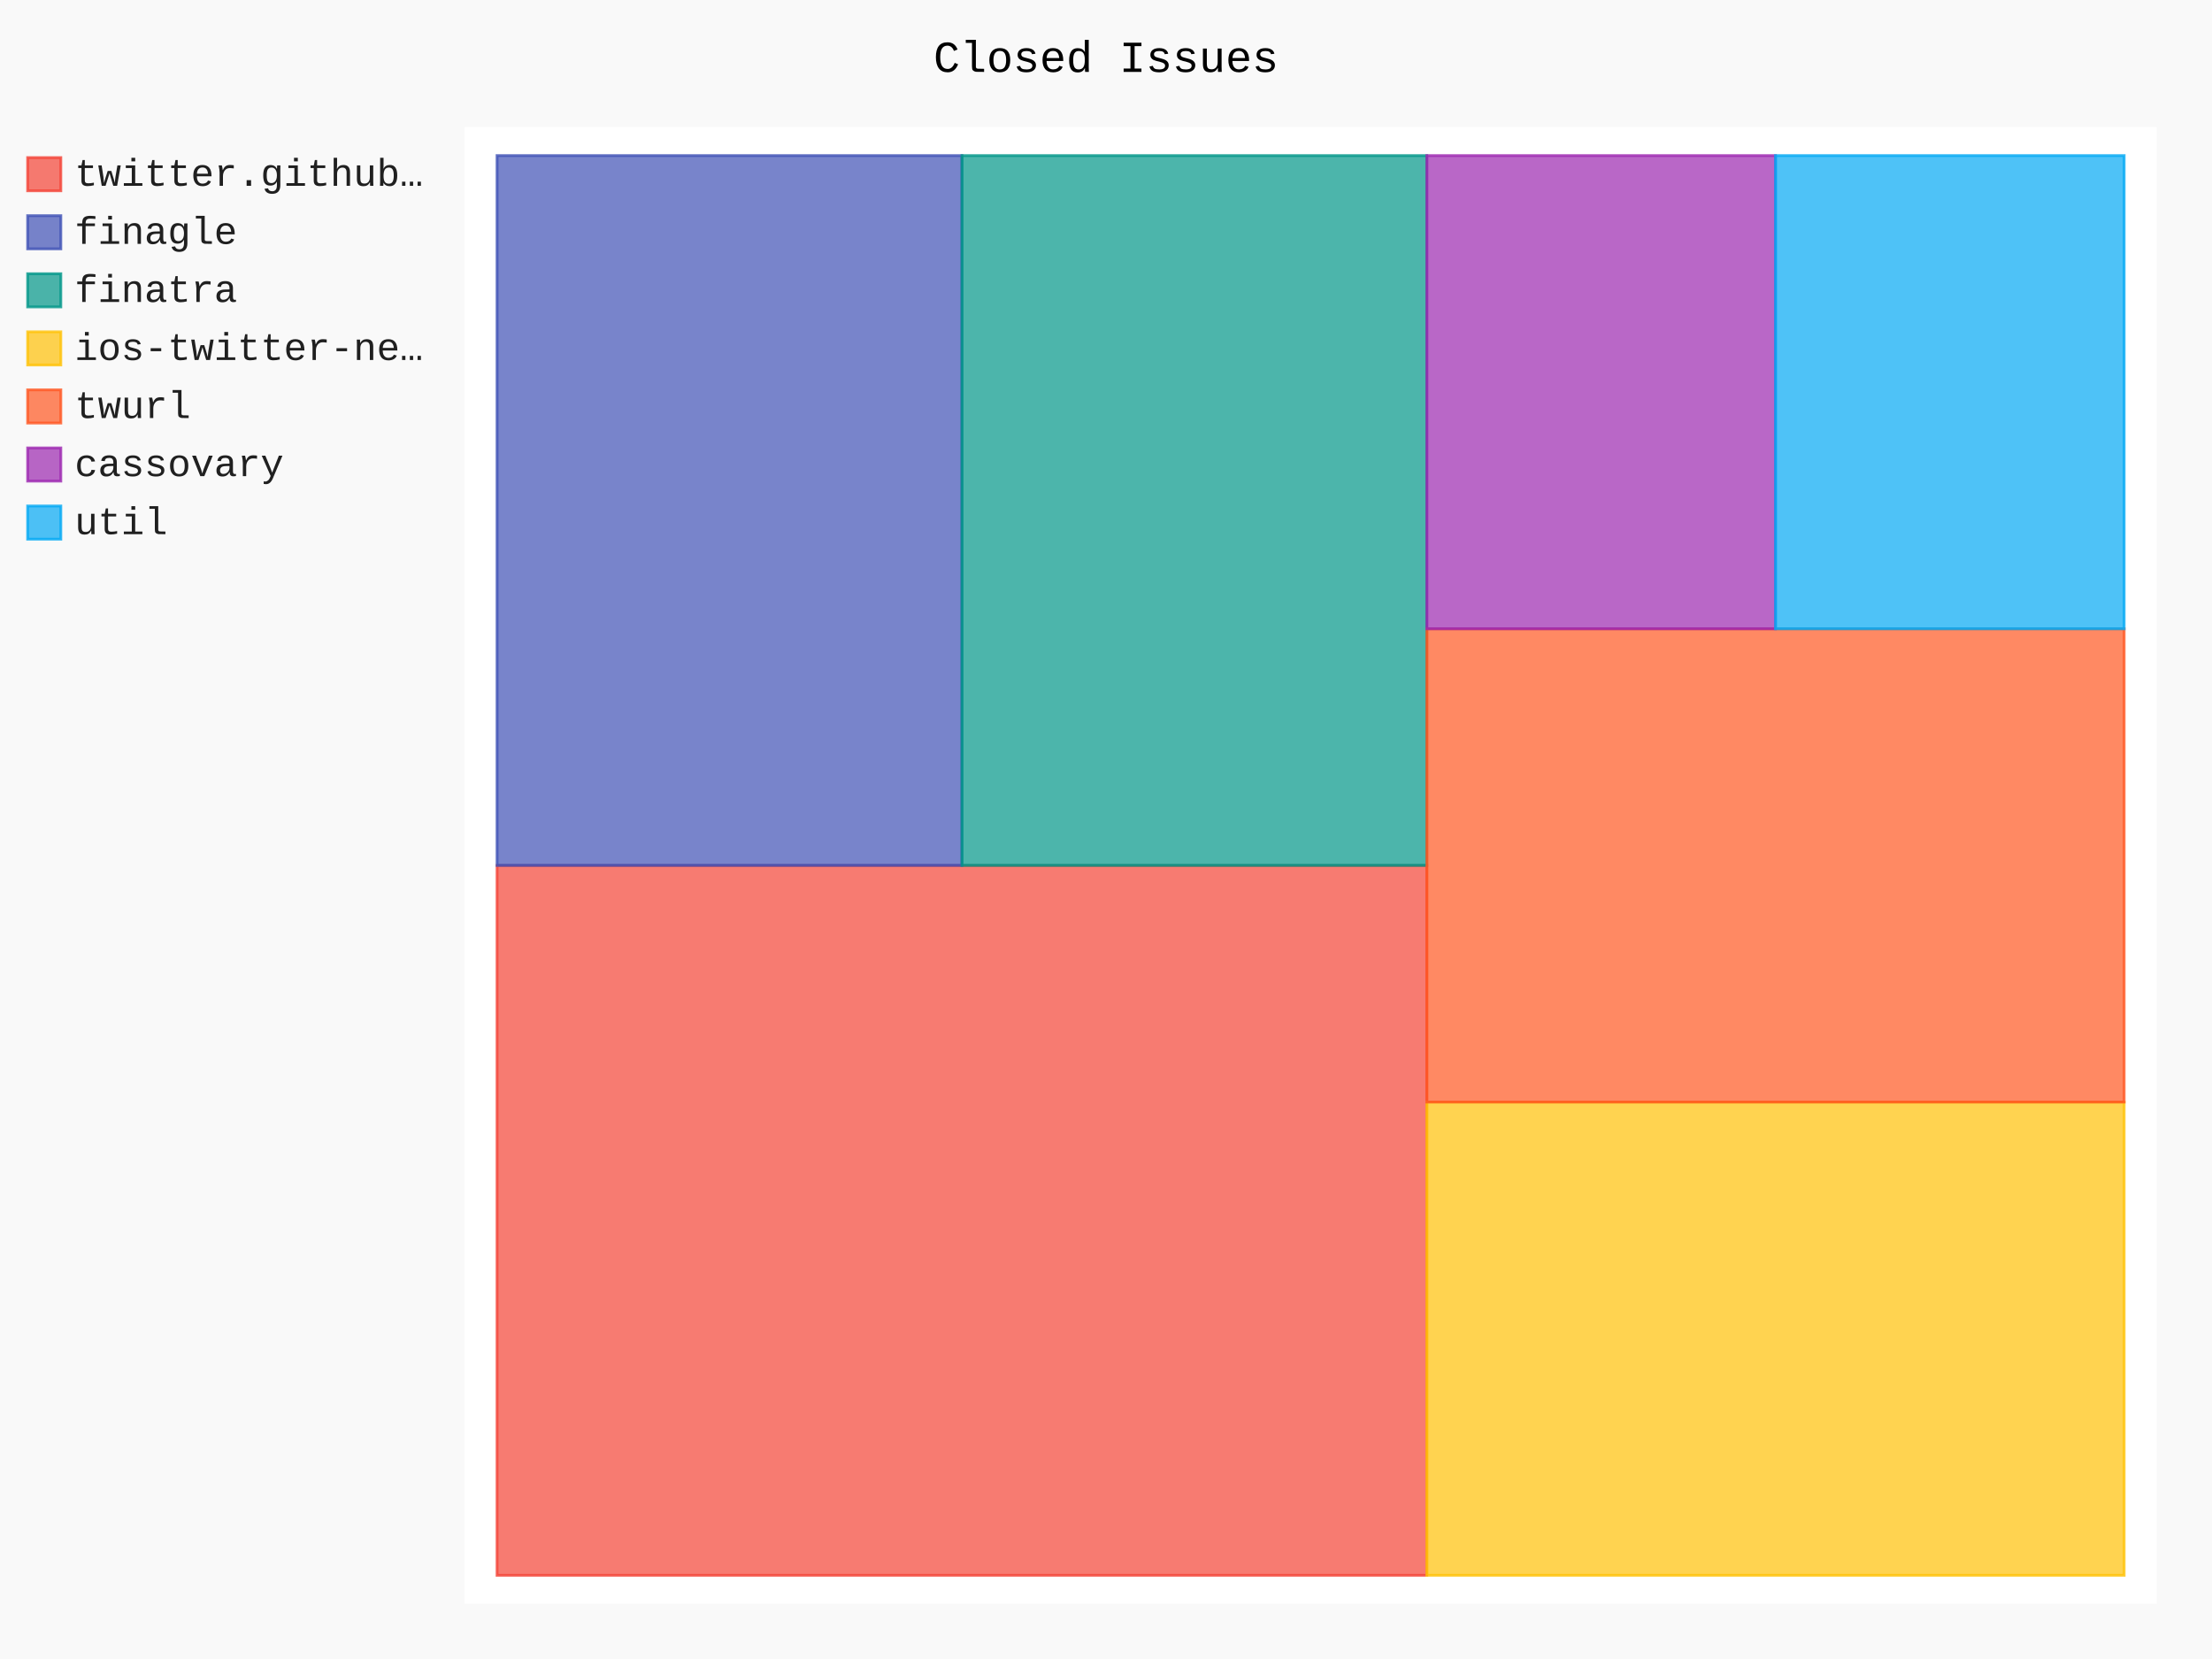
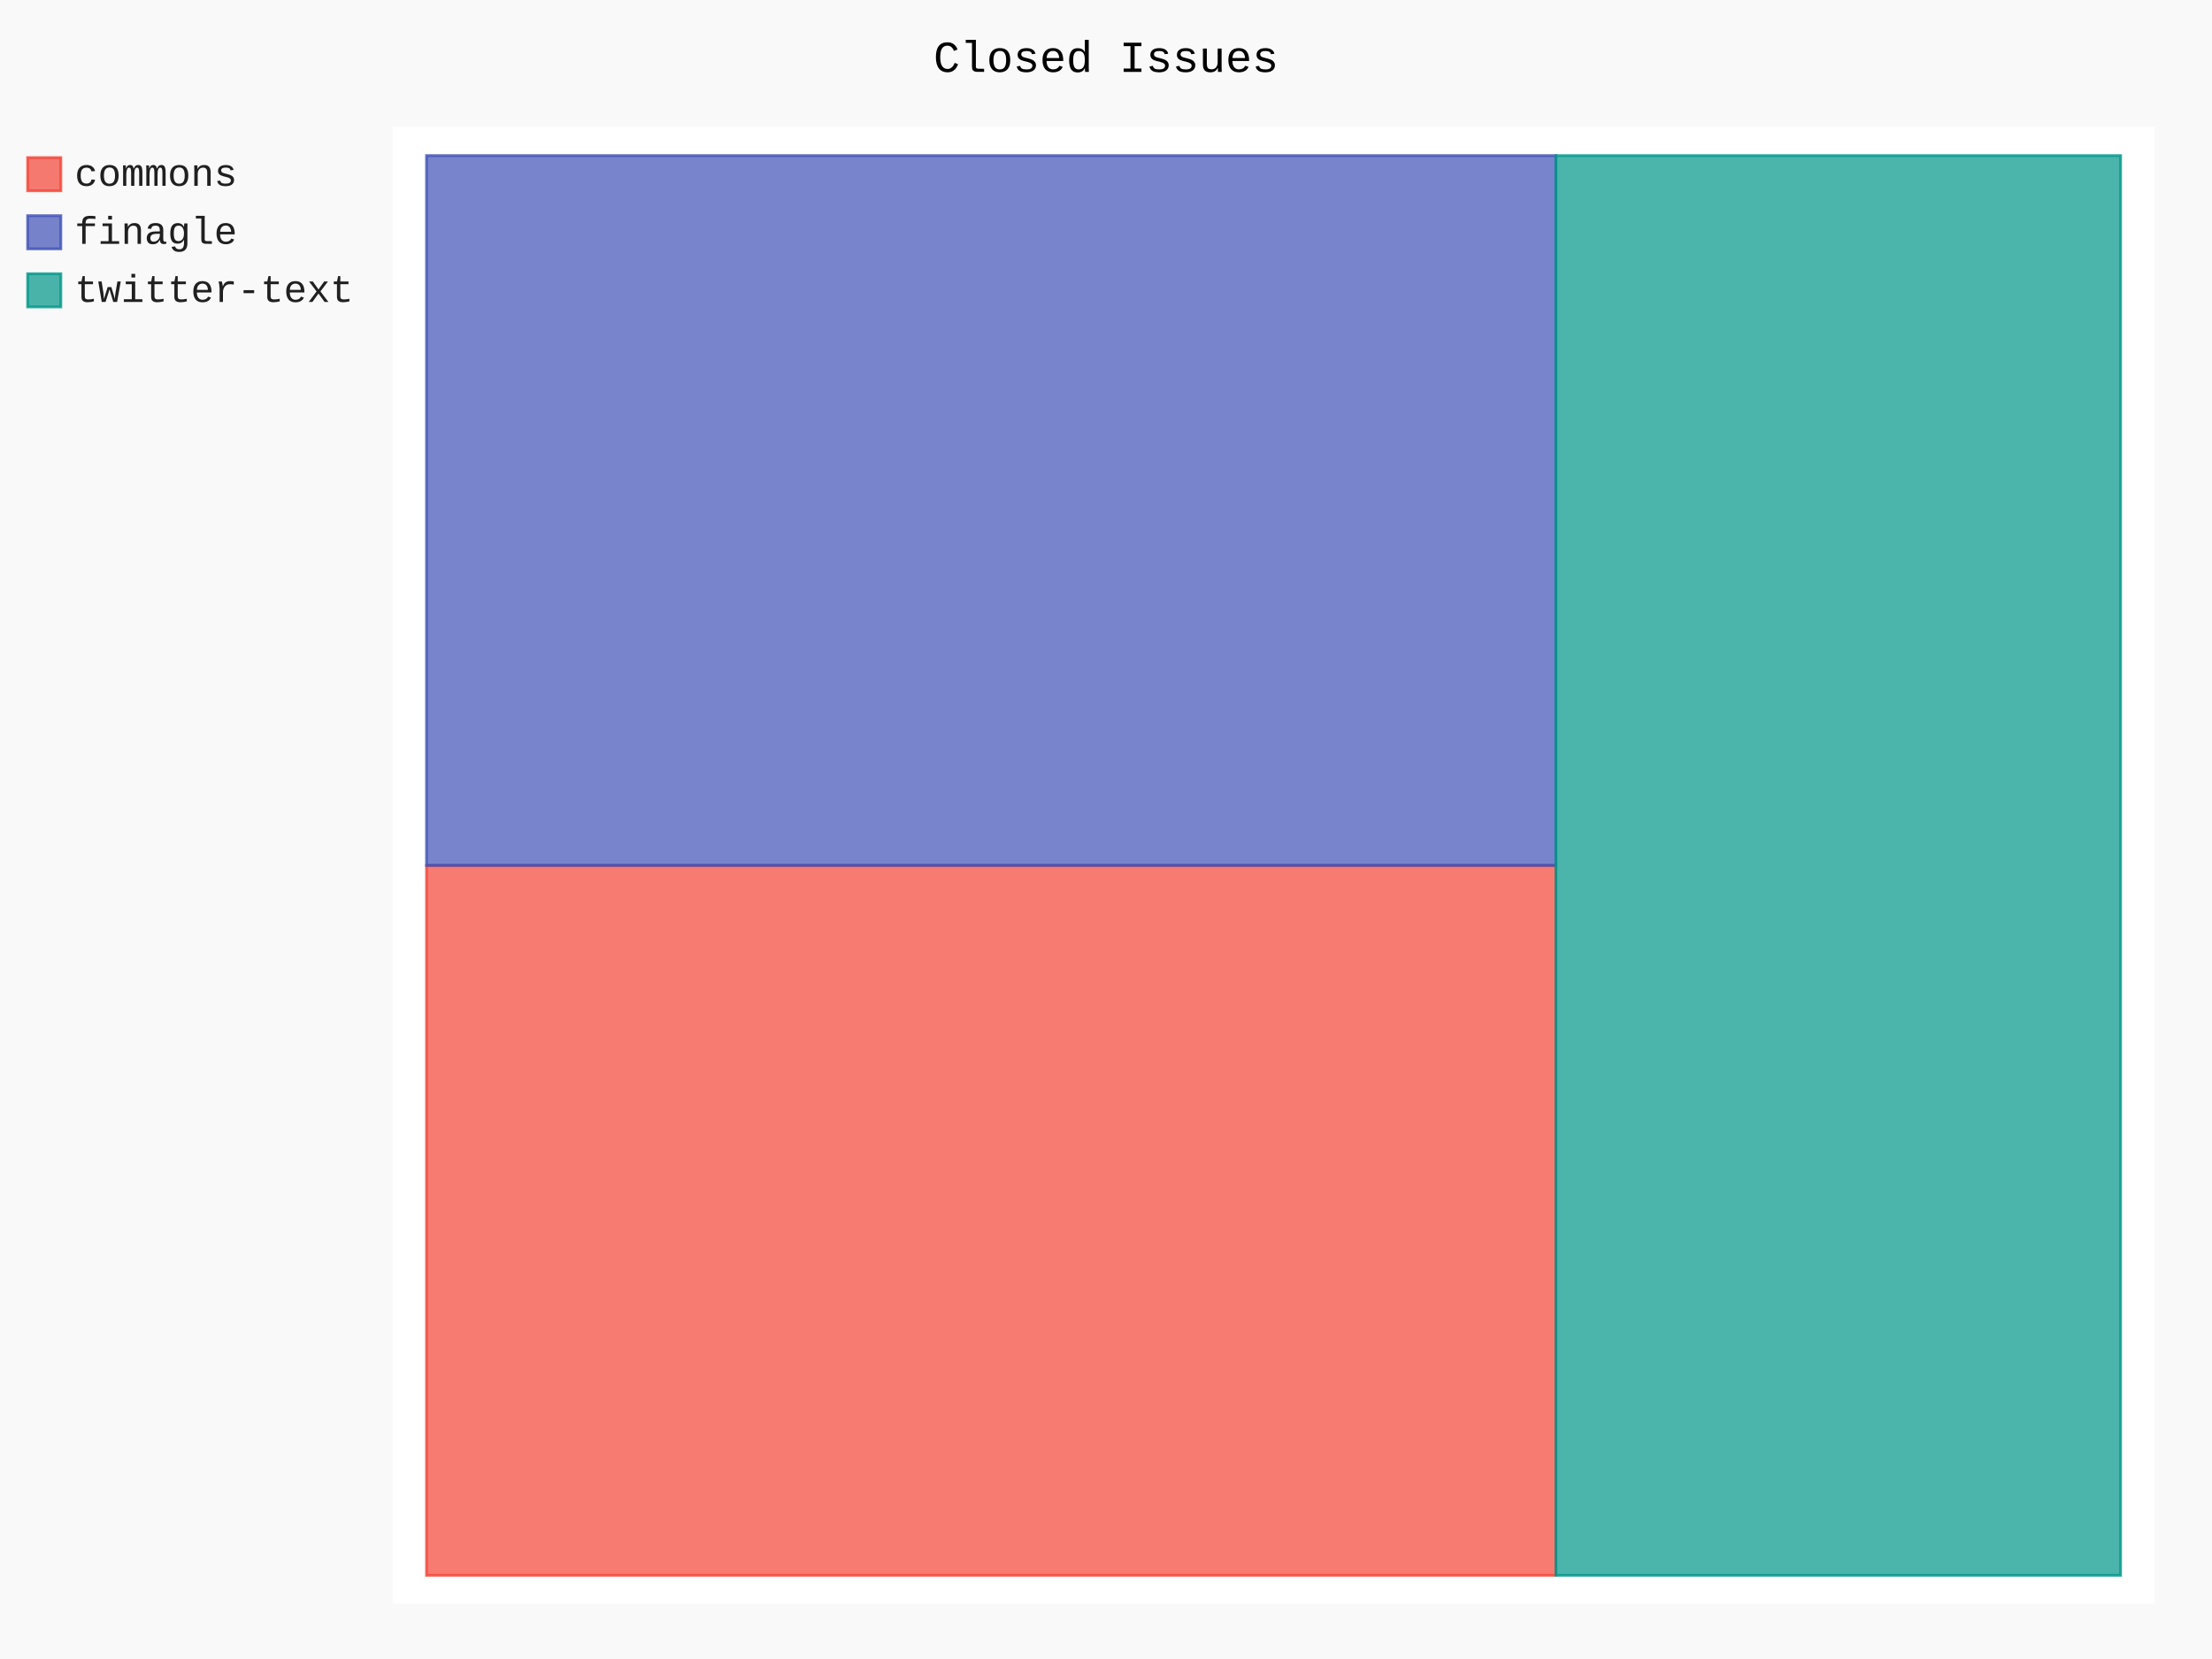
- <svg xmlns="http://www.w3.org/2000/svg" class="pygal-chart" id="chart-98a3350f-98c2-4b72-b1df-7490fc7b8a83" viewBox="0 0 800 600">
+ <svg xmlns="http://www.w3.org/2000/svg" class="pygal-chart" id="chart-2ecafe6d-443a-468d-88ff-c69e264862dc" viewBox="0 0 800 600">
  <defs>
-     <style type="text/css">#chart-98a3350f-98c2-4b72-b1df-7490fc7b8a83{-webkit-user-select:none;-webkit-font-smoothing:antialiased;font-family:Consolas,"Liberation Mono",Menlo,Courier,monospace}#chart-98a3350f-98c2-4b72-b1df-7490fc7b8a83 .title{font-family:Consolas,"Liberation Mono",Menlo,Courier,monospace;font-size:16px}#chart-98a3350f-98c2-4b72-b1df-7490fc7b8a83 .legends .legend text{font-family:Consolas,"Liberation Mono",Menlo,Courier,monospace;font-size:14px}#chart-98a3350f-98c2-4b72-b1df-7490fc7b8a83 .axis text{font-family:Consolas,"Liberation Mono",Menlo,Courier,monospace;font-size:10px}#chart-98a3350f-98c2-4b72-b1df-7490fc7b8a83 .axis text.major{font-family:Consolas,"Liberation Mono",Menlo,Courier,monospace;font-size:10px}#chart-98a3350f-98c2-4b72-b1df-7490fc7b8a83 .text-overlay text.value{font-family:Consolas,"Liberation Mono",Menlo,Courier,monospace;font-size:16px}#chart-98a3350f-98c2-4b72-b1df-7490fc7b8a83 .text-overlay text.label{font-family:Consolas,"Liberation Mono",Menlo,Courier,monospace;font-size:10px}#chart-98a3350f-98c2-4b72-b1df-7490fc7b8a83 .tooltip{font-family:Consolas,"Liberation Mono",Menlo,Courier,monospace;font-size:14px}#chart-98a3350f-98c2-4b72-b1df-7490fc7b8a83 text.no_data{font-family:Consolas,"Liberation Mono",Menlo,Courier,monospace;font-size:64px}
- #chart-98a3350f-98c2-4b72-b1df-7490fc7b8a83{background-color:rgba(249,249,249,1)}#chart-98a3350f-98c2-4b72-b1df-7490fc7b8a83 path,#chart-98a3350f-98c2-4b72-b1df-7490fc7b8a83 line,#chart-98a3350f-98c2-4b72-b1df-7490fc7b8a83 rect,#chart-98a3350f-98c2-4b72-b1df-7490fc7b8a83 circle{-webkit-transition:150ms;-moz-transition:150ms;transition:150ms}#chart-98a3350f-98c2-4b72-b1df-7490fc7b8a83 .graph &gt; .background{fill:rgba(249,249,249,1)}#chart-98a3350f-98c2-4b72-b1df-7490fc7b8a83 .plot &gt; .background{fill:rgba(255,255,255,1)}#chart-98a3350f-98c2-4b72-b1df-7490fc7b8a83 .graph{fill:rgba(0,0,0,.87)}#chart-98a3350f-98c2-4b72-b1df-7490fc7b8a83 text.no_data{fill:rgba(0,0,0,1)}#chart-98a3350f-98c2-4b72-b1df-7490fc7b8a83 .title{fill:rgba(0,0,0,1)}#chart-98a3350f-98c2-4b72-b1df-7490fc7b8a83 .legends .legend text{fill:rgba(0,0,0,.87)}#chart-98a3350f-98c2-4b72-b1df-7490fc7b8a83 .legends .legend:hover text{fill:rgba(0,0,0,1)}#chart-98a3350f-98c2-4b72-b1df-7490fc7b8a83 .axis .line{stroke:rgba(0,0,0,1)}#chart-98a3350f-98c2-4b72-b1df-7490fc7b8a83 .axis .guide.line{stroke:rgba(0,0,0,.54)}#chart-98a3350f-98c2-4b72-b1df-7490fc7b8a83 .axis .major.line{stroke:rgba(0,0,0,.87)}#chart-98a3350f-98c2-4b72-b1df-7490fc7b8a83 .axis text.major{fill:rgba(0,0,0,1)}#chart-98a3350f-98c2-4b72-b1df-7490fc7b8a83 .axis.y .guides:hover .guide.line,#chart-98a3350f-98c2-4b72-b1df-7490fc7b8a83 .line-graph .axis.x .guides:hover .guide.line,#chart-98a3350f-98c2-4b72-b1df-7490fc7b8a83 .stackedline-graph .axis.x .guides:hover .guide.line,#chart-98a3350f-98c2-4b72-b1df-7490fc7b8a83 .xy-graph .axis.x .guides:hover .guide.line{stroke:rgba(0,0,0,1)}#chart-98a3350f-98c2-4b72-b1df-7490fc7b8a83 .axis .guides:hover text{fill:rgba(0,0,0,1)}#chart-98a3350f-98c2-4b72-b1df-7490fc7b8a83 .reactive{fill-opacity:.7;stroke-opacity:.8}#chart-98a3350f-98c2-4b72-b1df-7490fc7b8a83 .ci{stroke:rgba(0,0,0,.87)}#chart-98a3350f-98c2-4b72-b1df-7490fc7b8a83 .reactive.active,#chart-98a3350f-98c2-4b72-b1df-7490fc7b8a83 .active .reactive{fill-opacity:.8;stroke-opacity:.9;stroke-width:4}#chart-98a3350f-98c2-4b72-b1df-7490fc7b8a83 .ci .reactive.active{stroke-width:1.5}#chart-98a3350f-98c2-4b72-b1df-7490fc7b8a83 .series text{fill:rgba(0,0,0,1)}#chart-98a3350f-98c2-4b72-b1df-7490fc7b8a83 .tooltip rect{fill:rgba(255,255,255,1);stroke:rgba(0,0,0,1);-webkit-transition:opacity 150ms;-moz-transition:opacity 150ms;transition:opacity 150ms}#chart-98a3350f-98c2-4b72-b1df-7490fc7b8a83 .tooltip .label{fill:rgba(0,0,0,.87)}#chart-98a3350f-98c2-4b72-b1df-7490fc7b8a83 .tooltip .label{fill:rgba(0,0,0,.87)}#chart-98a3350f-98c2-4b72-b1df-7490fc7b8a83 .tooltip .legend{font-size:.8em;fill:rgba(0,0,0,.54)}#chart-98a3350f-98c2-4b72-b1df-7490fc7b8a83 .tooltip .x_label{font-size:.6em;fill:rgba(0,0,0,1)}#chart-98a3350f-98c2-4b72-b1df-7490fc7b8a83 .tooltip .xlink{font-size:.5em;text-decoration:underline}#chart-98a3350f-98c2-4b72-b1df-7490fc7b8a83 .tooltip .value{font-size:1.5em}#chart-98a3350f-98c2-4b72-b1df-7490fc7b8a83 .bound{font-size:.5em}#chart-98a3350f-98c2-4b72-b1df-7490fc7b8a83 .max-value{font-size:.75em;fill:rgba(0,0,0,.54)}#chart-98a3350f-98c2-4b72-b1df-7490fc7b8a83 .map-element{fill:rgba(255,255,255,1);stroke:rgba(0,0,0,.54) !important}#chart-98a3350f-98c2-4b72-b1df-7490fc7b8a83 .map-element .reactive{fill-opacity:inherit;stroke-opacity:inherit}#chart-98a3350f-98c2-4b72-b1df-7490fc7b8a83 .color-0,#chart-98a3350f-98c2-4b72-b1df-7490fc7b8a83 .color-0 a:visited{stroke:#F44336;fill:#F44336}#chart-98a3350f-98c2-4b72-b1df-7490fc7b8a83 .color-1,#chart-98a3350f-98c2-4b72-b1df-7490fc7b8a83 .color-1 a:visited{stroke:#3F51B5;fill:#3F51B5}#chart-98a3350f-98c2-4b72-b1df-7490fc7b8a83 .color-2,#chart-98a3350f-98c2-4b72-b1df-7490fc7b8a83 .color-2 a:visited{stroke:#009688;fill:#009688}#chart-98a3350f-98c2-4b72-b1df-7490fc7b8a83 .color-3,#chart-98a3350f-98c2-4b72-b1df-7490fc7b8a83 .color-3 a:visited{stroke:#FFC107;fill:#FFC107}#chart-98a3350f-98c2-4b72-b1df-7490fc7b8a83 .color-4,#chart-98a3350f-98c2-4b72-b1df-7490fc7b8a83 .color-4 a:visited{stroke:#FF5722;fill:#FF5722}#chart-98a3350f-98c2-4b72-b1df-7490fc7b8a83 .color-5,#chart-98a3350f-98c2-4b72-b1df-7490fc7b8a83 .color-5 a:visited{stroke:#9C27B0;fill:#9C27B0}#chart-98a3350f-98c2-4b72-b1df-7490fc7b8a83 .color-6,#chart-98a3350f-98c2-4b72-b1df-7490fc7b8a83 .color-6 a:visited{stroke:#03A9F4;fill:#03A9F4}#chart-98a3350f-98c2-4b72-b1df-7490fc7b8a83 .text-overlay .color-0 text{fill:black}#chart-98a3350f-98c2-4b72-b1df-7490fc7b8a83 .text-overlay .color-1 text{fill:black}#chart-98a3350f-98c2-4b72-b1df-7490fc7b8a83 .text-overlay .color-2 text{fill:black}#chart-98a3350f-98c2-4b72-b1df-7490fc7b8a83 .text-overlay .color-3 text{fill:black}#chart-98a3350f-98c2-4b72-b1df-7490fc7b8a83 .text-overlay .color-4 text{fill:black}#chart-98a3350f-98c2-4b72-b1df-7490fc7b8a83 .text-overlay .color-5 text{fill:black}#chart-98a3350f-98c2-4b72-b1df-7490fc7b8a83 .text-overlay .color-6 text{fill:black}
- #chart-98a3350f-98c2-4b72-b1df-7490fc7b8a83 text.no_data{text-anchor:middle}#chart-98a3350f-98c2-4b72-b1df-7490fc7b8a83 .guide.line{fill:none}#chart-98a3350f-98c2-4b72-b1df-7490fc7b8a83 .centered{text-anchor:middle}#chart-98a3350f-98c2-4b72-b1df-7490fc7b8a83 .title{text-anchor:middle}#chart-98a3350f-98c2-4b72-b1df-7490fc7b8a83 .legends .legend text{fill-opacity:1}#chart-98a3350f-98c2-4b72-b1df-7490fc7b8a83 .axis.x text{text-anchor:middle}#chart-98a3350f-98c2-4b72-b1df-7490fc7b8a83 .axis.x:not(.web) text[transform]{text-anchor:start}#chart-98a3350f-98c2-4b72-b1df-7490fc7b8a83 .axis.x:not(.web) text[transform].backwards{text-anchor:end}#chart-98a3350f-98c2-4b72-b1df-7490fc7b8a83 .axis.y text{text-anchor:end}#chart-98a3350f-98c2-4b72-b1df-7490fc7b8a83 .axis.y text[transform].backwards{text-anchor:start}#chart-98a3350f-98c2-4b72-b1df-7490fc7b8a83 .axis.y2 text{text-anchor:start}#chart-98a3350f-98c2-4b72-b1df-7490fc7b8a83 .axis.y2 text[transform].backwards{text-anchor:end}#chart-98a3350f-98c2-4b72-b1df-7490fc7b8a83 .axis .guide.line{stroke-dasharray:4,4}#chart-98a3350f-98c2-4b72-b1df-7490fc7b8a83 .axis .major.guide.line{stroke-dasharray:6,6}#chart-98a3350f-98c2-4b72-b1df-7490fc7b8a83 .horizontal .axis.y .guide.line,#chart-98a3350f-98c2-4b72-b1df-7490fc7b8a83 .horizontal .axis.y2 .guide.line,#chart-98a3350f-98c2-4b72-b1df-7490fc7b8a83 .vertical .axis.x .guide.line{opacity:0}#chart-98a3350f-98c2-4b72-b1df-7490fc7b8a83 .horizontal .axis.always_show .guide.line,#chart-98a3350f-98c2-4b72-b1df-7490fc7b8a83 .vertical .axis.always_show .guide.line{opacity:1 !important}#chart-98a3350f-98c2-4b72-b1df-7490fc7b8a83 .axis.y .guides:hover .guide.line,#chart-98a3350f-98c2-4b72-b1df-7490fc7b8a83 .axis.y2 .guides:hover .guide.line,#chart-98a3350f-98c2-4b72-b1df-7490fc7b8a83 .axis.x .guides:hover .guide.line{opacity:1}#chart-98a3350f-98c2-4b72-b1df-7490fc7b8a83 .axis .guides:hover text{opacity:1}#chart-98a3350f-98c2-4b72-b1df-7490fc7b8a83 .nofill{fill:none}#chart-98a3350f-98c2-4b72-b1df-7490fc7b8a83 .subtle-fill{fill-opacity:.2}#chart-98a3350f-98c2-4b72-b1df-7490fc7b8a83 .dot{stroke-width:1px;fill-opacity:1}#chart-98a3350f-98c2-4b72-b1df-7490fc7b8a83 .dot.active{stroke-width:5px}#chart-98a3350f-98c2-4b72-b1df-7490fc7b8a83 .dot.negative{fill:transparent}#chart-98a3350f-98c2-4b72-b1df-7490fc7b8a83 text,#chart-98a3350f-98c2-4b72-b1df-7490fc7b8a83 tspan{stroke:none !important}#chart-98a3350f-98c2-4b72-b1df-7490fc7b8a83 .series text.active{opacity:1}#chart-98a3350f-98c2-4b72-b1df-7490fc7b8a83 .tooltip rect{fill-opacity:.95;stroke-width:.5}#chart-98a3350f-98c2-4b72-b1df-7490fc7b8a83 .tooltip text{fill-opacity:1}#chart-98a3350f-98c2-4b72-b1df-7490fc7b8a83 .showable{visibility:hidden}#chart-98a3350f-98c2-4b72-b1df-7490fc7b8a83 .showable.shown{visibility:visible}#chart-98a3350f-98c2-4b72-b1df-7490fc7b8a83 .gauge-background{fill:rgba(229,229,229,1);stroke:none}#chart-98a3350f-98c2-4b72-b1df-7490fc7b8a83 .bg-lines{stroke:rgba(249,249,249,1);stroke-width:2px}</style>
+     <style type="text/css">#chart-2ecafe6d-443a-468d-88ff-c69e264862dc{-webkit-user-select:none;-webkit-font-smoothing:antialiased;font-family:Consolas,"Liberation Mono",Menlo,Courier,monospace}#chart-2ecafe6d-443a-468d-88ff-c69e264862dc .title{font-family:Consolas,"Liberation Mono",Menlo,Courier,monospace;font-size:16px}#chart-2ecafe6d-443a-468d-88ff-c69e264862dc .legends .legend text{font-family:Consolas,"Liberation Mono",Menlo,Courier,monospace;font-size:14px}#chart-2ecafe6d-443a-468d-88ff-c69e264862dc .axis text{font-family:Consolas,"Liberation Mono",Menlo,Courier,monospace;font-size:10px}#chart-2ecafe6d-443a-468d-88ff-c69e264862dc .axis text.major{font-family:Consolas,"Liberation Mono",Menlo,Courier,monospace;font-size:10px}#chart-2ecafe6d-443a-468d-88ff-c69e264862dc .text-overlay text.value{font-family:Consolas,"Liberation Mono",Menlo,Courier,monospace;font-size:16px}#chart-2ecafe6d-443a-468d-88ff-c69e264862dc .text-overlay text.label{font-family:Consolas,"Liberation Mono",Menlo,Courier,monospace;font-size:10px}#chart-2ecafe6d-443a-468d-88ff-c69e264862dc .tooltip{font-family:Consolas,"Liberation Mono",Menlo,Courier,monospace;font-size:14px}#chart-2ecafe6d-443a-468d-88ff-c69e264862dc text.no_data{font-family:Consolas,"Liberation Mono",Menlo,Courier,monospace;font-size:64px}
+ #chart-2ecafe6d-443a-468d-88ff-c69e264862dc{background-color:rgba(249,249,249,1)}#chart-2ecafe6d-443a-468d-88ff-c69e264862dc path,#chart-2ecafe6d-443a-468d-88ff-c69e264862dc line,#chart-2ecafe6d-443a-468d-88ff-c69e264862dc rect,#chart-2ecafe6d-443a-468d-88ff-c69e264862dc circle{-webkit-transition:150ms;-moz-transition:150ms;transition:150ms}#chart-2ecafe6d-443a-468d-88ff-c69e264862dc .graph &gt; .background{fill:rgba(249,249,249,1)}#chart-2ecafe6d-443a-468d-88ff-c69e264862dc .plot &gt; .background{fill:rgba(255,255,255,1)}#chart-2ecafe6d-443a-468d-88ff-c69e264862dc .graph{fill:rgba(0,0,0,.87)}#chart-2ecafe6d-443a-468d-88ff-c69e264862dc text.no_data{fill:rgba(0,0,0,1)}#chart-2ecafe6d-443a-468d-88ff-c69e264862dc .title{fill:rgba(0,0,0,1)}#chart-2ecafe6d-443a-468d-88ff-c69e264862dc .legends .legend text{fill:rgba(0,0,0,.87)}#chart-2ecafe6d-443a-468d-88ff-c69e264862dc .legends .legend:hover text{fill:rgba(0,0,0,1)}#chart-2ecafe6d-443a-468d-88ff-c69e264862dc .axis .line{stroke:rgba(0,0,0,1)}#chart-2ecafe6d-443a-468d-88ff-c69e264862dc .axis .guide.line{stroke:rgba(0,0,0,.54)}#chart-2ecafe6d-443a-468d-88ff-c69e264862dc .axis .major.line{stroke:rgba(0,0,0,.87)}#chart-2ecafe6d-443a-468d-88ff-c69e264862dc .axis text.major{fill:rgba(0,0,0,1)}#chart-2ecafe6d-443a-468d-88ff-c69e264862dc .axis.y .guides:hover .guide.line,#chart-2ecafe6d-443a-468d-88ff-c69e264862dc .line-graph .axis.x .guides:hover .guide.line,#chart-2ecafe6d-443a-468d-88ff-c69e264862dc .stackedline-graph .axis.x .guides:hover .guide.line,#chart-2ecafe6d-443a-468d-88ff-c69e264862dc .xy-graph .axis.x .guides:hover .guide.line{stroke:rgba(0,0,0,1)}#chart-2ecafe6d-443a-468d-88ff-c69e264862dc .axis .guides:hover text{fill:rgba(0,0,0,1)}#chart-2ecafe6d-443a-468d-88ff-c69e264862dc .reactive{fill-opacity:.7;stroke-opacity:.8}#chart-2ecafe6d-443a-468d-88ff-c69e264862dc .ci{stroke:rgba(0,0,0,.87)}#chart-2ecafe6d-443a-468d-88ff-c69e264862dc .reactive.active,#chart-2ecafe6d-443a-468d-88ff-c69e264862dc .active .reactive{fill-opacity:.8;stroke-opacity:.9;stroke-width:4}#chart-2ecafe6d-443a-468d-88ff-c69e264862dc .ci .reactive.active{stroke-width:1.5}#chart-2ecafe6d-443a-468d-88ff-c69e264862dc .series text{fill:rgba(0,0,0,1)}#chart-2ecafe6d-443a-468d-88ff-c69e264862dc .tooltip rect{fill:rgba(255,255,255,1);stroke:rgba(0,0,0,1);-webkit-transition:opacity 150ms;-moz-transition:opacity 150ms;transition:opacity 150ms}#chart-2ecafe6d-443a-468d-88ff-c69e264862dc .tooltip .label{fill:rgba(0,0,0,.87)}#chart-2ecafe6d-443a-468d-88ff-c69e264862dc .tooltip .label{fill:rgba(0,0,0,.87)}#chart-2ecafe6d-443a-468d-88ff-c69e264862dc .tooltip .legend{font-size:.8em;fill:rgba(0,0,0,.54)}#chart-2ecafe6d-443a-468d-88ff-c69e264862dc .tooltip .x_label{font-size:.6em;fill:rgba(0,0,0,1)}#chart-2ecafe6d-443a-468d-88ff-c69e264862dc .tooltip .xlink{font-size:.5em;text-decoration:underline}#chart-2ecafe6d-443a-468d-88ff-c69e264862dc .tooltip .value{font-size:1.5em}#chart-2ecafe6d-443a-468d-88ff-c69e264862dc .bound{font-size:.5em}#chart-2ecafe6d-443a-468d-88ff-c69e264862dc .max-value{font-size:.75em;fill:rgba(0,0,0,.54)}#chart-2ecafe6d-443a-468d-88ff-c69e264862dc .map-element{fill:rgba(255,255,255,1);stroke:rgba(0,0,0,.54) !important}#chart-2ecafe6d-443a-468d-88ff-c69e264862dc .map-element .reactive{fill-opacity:inherit;stroke-opacity:inherit}#chart-2ecafe6d-443a-468d-88ff-c69e264862dc .color-0,#chart-2ecafe6d-443a-468d-88ff-c69e264862dc .color-0 a:visited{stroke:#F44336;fill:#F44336}#chart-2ecafe6d-443a-468d-88ff-c69e264862dc .color-1,#chart-2ecafe6d-443a-468d-88ff-c69e264862dc .color-1 a:visited{stroke:#3F51B5;fill:#3F51B5}#chart-2ecafe6d-443a-468d-88ff-c69e264862dc .color-2,#chart-2ecafe6d-443a-468d-88ff-c69e264862dc .color-2 a:visited{stroke:#009688;fill:#009688}#chart-2ecafe6d-443a-468d-88ff-c69e264862dc .text-overlay .color-0 text{fill:black}#chart-2ecafe6d-443a-468d-88ff-c69e264862dc .text-overlay .color-1 text{fill:black}#chart-2ecafe6d-443a-468d-88ff-c69e264862dc .text-overlay .color-2 text{fill:black}
+ #chart-2ecafe6d-443a-468d-88ff-c69e264862dc text.no_data{text-anchor:middle}#chart-2ecafe6d-443a-468d-88ff-c69e264862dc .guide.line{fill:none}#chart-2ecafe6d-443a-468d-88ff-c69e264862dc .centered{text-anchor:middle}#chart-2ecafe6d-443a-468d-88ff-c69e264862dc .title{text-anchor:middle}#chart-2ecafe6d-443a-468d-88ff-c69e264862dc .legends .legend text{fill-opacity:1}#chart-2ecafe6d-443a-468d-88ff-c69e264862dc .axis.x text{text-anchor:middle}#chart-2ecafe6d-443a-468d-88ff-c69e264862dc .axis.x:not(.web) text[transform]{text-anchor:start}#chart-2ecafe6d-443a-468d-88ff-c69e264862dc .axis.x:not(.web) text[transform].backwards{text-anchor:end}#chart-2ecafe6d-443a-468d-88ff-c69e264862dc .axis.y text{text-anchor:end}#chart-2ecafe6d-443a-468d-88ff-c69e264862dc .axis.y text[transform].backwards{text-anchor:start}#chart-2ecafe6d-443a-468d-88ff-c69e264862dc .axis.y2 text{text-anchor:start}#chart-2ecafe6d-443a-468d-88ff-c69e264862dc .axis.y2 text[transform].backwards{text-anchor:end}#chart-2ecafe6d-443a-468d-88ff-c69e264862dc .axis .guide.line{stroke-dasharray:4,4}#chart-2ecafe6d-443a-468d-88ff-c69e264862dc .axis .major.guide.line{stroke-dasharray:6,6}#chart-2ecafe6d-443a-468d-88ff-c69e264862dc .horizontal .axis.y .guide.line,#chart-2ecafe6d-443a-468d-88ff-c69e264862dc .horizontal .axis.y2 .guide.line,#chart-2ecafe6d-443a-468d-88ff-c69e264862dc .vertical .axis.x .guide.line{opacity:0}#chart-2ecafe6d-443a-468d-88ff-c69e264862dc .horizontal .axis.always_show .guide.line,#chart-2ecafe6d-443a-468d-88ff-c69e264862dc .vertical .axis.always_show .guide.line{opacity:1 !important}#chart-2ecafe6d-443a-468d-88ff-c69e264862dc .axis.y .guides:hover .guide.line,#chart-2ecafe6d-443a-468d-88ff-c69e264862dc .axis.y2 .guides:hover .guide.line,#chart-2ecafe6d-443a-468d-88ff-c69e264862dc .axis.x .guides:hover .guide.line{opacity:1}#chart-2ecafe6d-443a-468d-88ff-c69e264862dc .axis .guides:hover text{opacity:1}#chart-2ecafe6d-443a-468d-88ff-c69e264862dc .nofill{fill:none}#chart-2ecafe6d-443a-468d-88ff-c69e264862dc .subtle-fill{fill-opacity:.2}#chart-2ecafe6d-443a-468d-88ff-c69e264862dc .dot{stroke-width:1px;fill-opacity:1}#chart-2ecafe6d-443a-468d-88ff-c69e264862dc .dot.active{stroke-width:5px}#chart-2ecafe6d-443a-468d-88ff-c69e264862dc .dot.negative{fill:transparent}#chart-2ecafe6d-443a-468d-88ff-c69e264862dc text,#chart-2ecafe6d-443a-468d-88ff-c69e264862dc tspan{stroke:none !important}#chart-2ecafe6d-443a-468d-88ff-c69e264862dc .series text.active{opacity:1}#chart-2ecafe6d-443a-468d-88ff-c69e264862dc .tooltip rect{fill-opacity:.95;stroke-width:.5}#chart-2ecafe6d-443a-468d-88ff-c69e264862dc .tooltip text{fill-opacity:1}#chart-2ecafe6d-443a-468d-88ff-c69e264862dc .showable{visibility:hidden}#chart-2ecafe6d-443a-468d-88ff-c69e264862dc .showable.shown{visibility:visible}#chart-2ecafe6d-443a-468d-88ff-c69e264862dc .gauge-background{fill:rgba(229,229,229,1);stroke:none}#chart-2ecafe6d-443a-468d-88ff-c69e264862dc .bg-lines{stroke:rgba(249,249,249,1);stroke-width:2px}</style>
  </defs>
  <g class="graph treemap-graph vertical">
    <rect class="background" height="600" width="800" x="0" y="0" />
-     <g class="plot" transform="translate(168, 46)">
-       <rect class="background" height="534" width="612.0" x="0" y="0" />
+     <g class="plot" transform="translate(142, 46)">
+       <rect class="background" height="534" width="637.2" x="0" y="0" />
      <g class="series serie-0 color-0">
        <g class="rects">
          <g class="rect">
-             <rect class="rect reactive tooltip-trigger" height="256.731" width="336.264" x="11.769" y="267" />
+             <rect class="rect reactive tooltip-trigger" height="256.731" width="408.462" x="12.254" y="267" />
          </g>
        </g>
      </g>
      <g class="series serie-1 color-1">
        <g class="rects">
          <g class="rect">
-             <rect class="rect reactive tooltip-trigger" height="256.731" width="168.132" x="11.769" y="10.269" />
+             <rect class="rect reactive tooltip-trigger" height="256.731" width="408.462" x="12.254" y="10.269" />
          </g>
        </g>
      </g>
      <g class="series serie-2 color-2">
        <g class="rects">
          <g class="rect">
-             <rect class="rect reactive tooltip-trigger" height="256.731" width="168.132" x="179.901" y="10.269" />
-           </g>
-         </g>
-       </g>
-       <g class="series serie-3 color-3">
-         <g class="rects">
-           <g class="rect">
-             <rect class="rect reactive tooltip-trigger" height="171.154" width="252.198" x="348.033" y="352.577" />
-           </g>
-         </g>
-       </g>
-       <g class="series serie-4 color-4">
-         <g class="rects">
-           <g class="rect">
-             <rect class="rect reactive tooltip-trigger" height="171.154" width="252.198" x="348.033" y="181.423" />
-           </g>
-         </g>
-       </g>
-       <g class="series serie-5 color-5">
-         <g class="rects">
-           <g class="rect">
-             <rect class="rect reactive tooltip-trigger" height="171.154" width="126.099" x="348.033" y="10.269" />
-           </g>
-         </g>
-       </g>
-       <g class="series serie-6 color-6">
-         <g class="rects">
-           <g class="rect">
-             <rect class="rect reactive tooltip-trigger" height="171.154" width="126.099" x="474.132" y="10.269" />
+             <rect class="rect reactive tooltip-trigger" height="513.462" width="204.231" x="420.715" y="10.269" />
          </g>
        </g>
      </g>
    </g>
    <g class="titles">
      <text class="title plot_title" x="400.0" y="26">Closed Issues</text>
    </g>
-     <g class="plot overlay" transform="translate(168, 46)">
+     <g class="plot overlay" transform="translate(142, 46)">
      <g class="series serie-0 color-0" />
      <g class="series serie-1 color-1" />
      <g class="series serie-2 color-2" />
-       <g class="series serie-3 color-3" />
-       <g class="series serie-4 color-4" />
-       <g class="series serie-5 color-5" />
-       <g class="series serie-6 color-6" />
    </g>
-     <g class="plot text-overlay" transform="translate(168, 46)">
+     <g class="plot text-overlay" transform="translate(142, 46)">
      <g class="series serie-0 color-0" />
      <g class="series serie-1 color-1" />
      <g class="series serie-2 color-2" />
-       <g class="series serie-3 color-3" />
-       <g class="series serie-4 color-4" />
-       <g class="series serie-5 color-5" />
-       <g class="series serie-6 color-6" />
    </g>
-     <g class="plot tooltip-overlay" transform="translate(168, 46)">
+     <g class="plot tooltip-overlay" transform="translate(142, 46)">
      <g class="tooltip" style="opacity: 0" transform="translate(0 0)">
        <rect class="tooltip-box" height="0" rx="0" ry="0" width="0" />
        <g class="text" />
      </g>
    </g>
    <g class="legends" transform="translate(10, 56)">
      <g class="legend reactive activate-serie" id="activate-serie-0">
        <rect class="color-0 reactive" height="12" width="12" x="0.0" y="1.0" />
-         <text x="17.0" y="11.2">twitter.github…</text>
+         <text x="17.0" y="11.2">commons</text>
      </g>
      <g class="legend reactive activate-serie" id="activate-serie-1">
        <rect class="color-1 reactive" height="12" width="12" x="0.0" y="22.0" />
        <text x="17.0" y="32.2">finagle</text>
      </g>
      <g class="legend reactive activate-serie" id="activate-serie-2">
        <rect class="color-2 reactive" height="12" width="12" x="0.0" y="43.0" />
-         <text x="17.0" y="53.2">finatra</text>
-       </g>
-       <g class="legend reactive activate-serie" id="activate-serie-3">
-         <rect class="color-3 reactive" height="12" width="12" x="0.0" y="64.0" />
-         <text x="17.0" y="74.2">ios-twitter-ne…</text>
-       </g>
-       <g class="legend reactive activate-serie" id="activate-serie-4">
-         <rect class="color-4 reactive" height="12" width="12" x="0.0" y="85.0" />
-         <text x="17.0" y="95.2">twurl</text>
-       </g>
-       <g class="legend reactive activate-serie" id="activate-serie-5">
-         <rect class="color-5 reactive" height="12" width="12" x="0.0" y="106.0" />
-         <text x="17.0" y="116.2">cassovary</text>
-       </g>
-       <g class="legend reactive activate-serie" id="activate-serie-6">
-         <rect class="color-6 reactive" height="12" width="12" x="0.0" y="127.0" />
-         <text x="17.0" y="137.2">util</text>
+         <text x="17.0" y="53.2">twitter-text</text>
      </g>
    </g>
    <g class="legends" transform="translate(790, 56)" />
  </g>
</svg>
